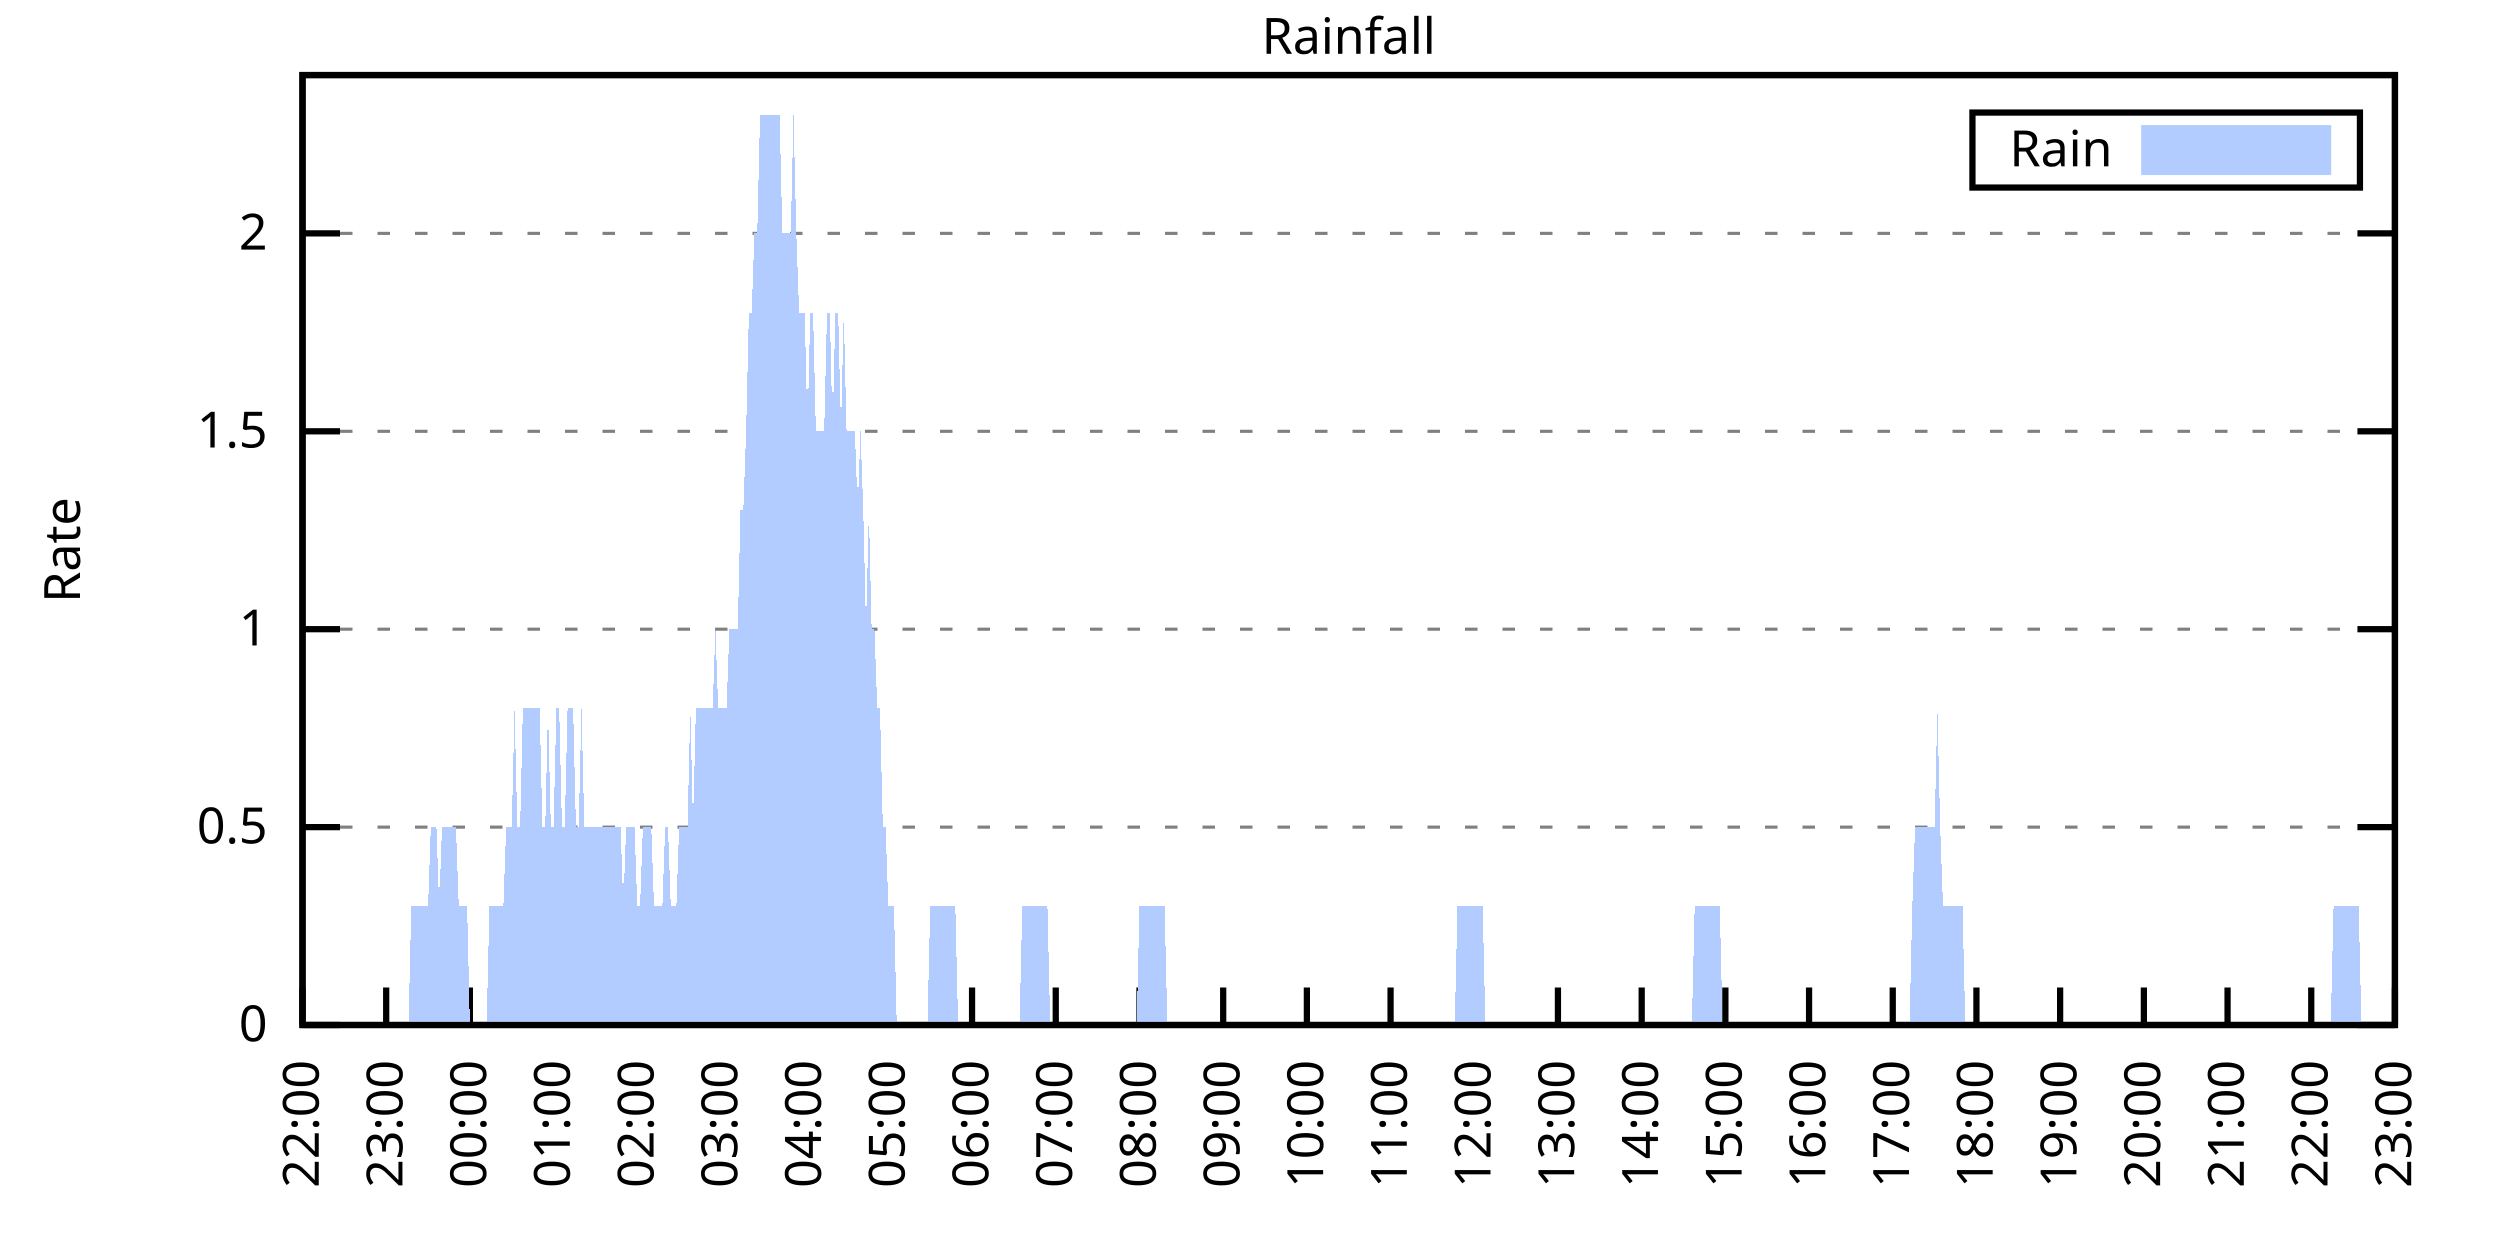
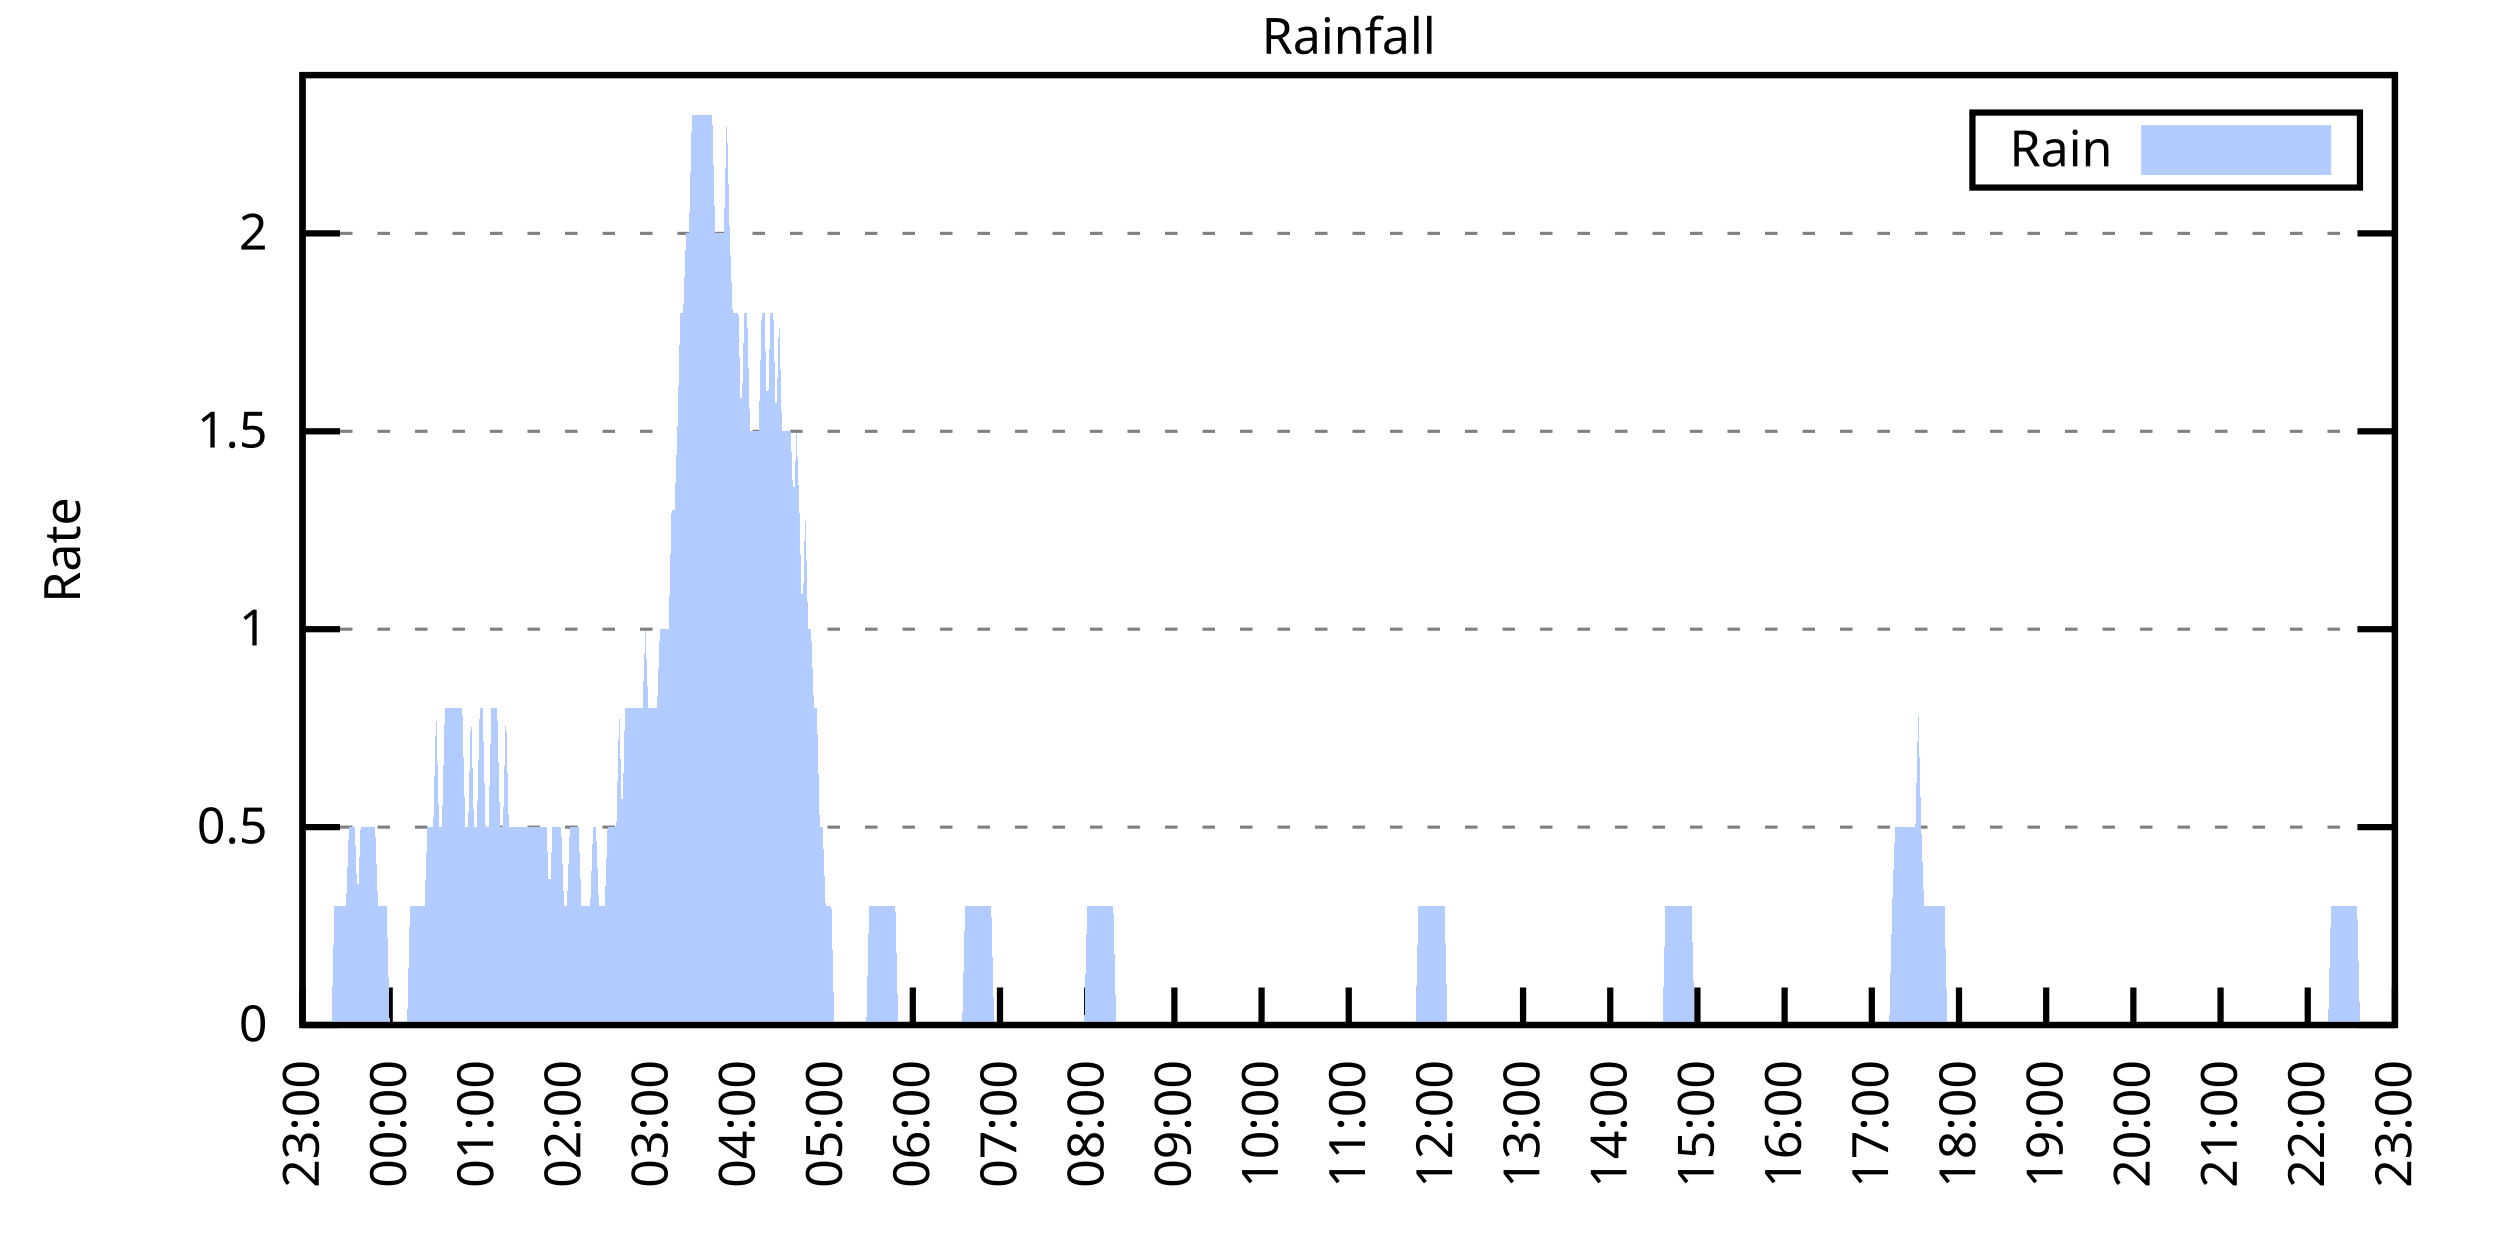
<svg xmlns="http://www.w3.org/2000/svg" xmlns:xlink="http://www.w3.org/1999/xlink" width="400" height="200" viewBox="0 0 400 200">
  <g id="gnuplot_canvas">
    <rect x="0" y="0" width="400" height="200" fill="none" />
    <defs>
      <circle id="gpDot" r="0.5" stroke-width="0.5" stroke="currentColor" />
      <path id="gpPt0" stroke-width="0.333" stroke="currentColor" d="M-1,0 h2 M0,-1 v2" />
      <path id="gpPt1" stroke-width="0.333" stroke="currentColor" d="M-1,-1 L1,1 M1,-1 L-1,1" />
      <path id="gpPt2" stroke-width="0.333" stroke="currentColor" d="M-1,0 L1,0 M0,-1 L0,1 M-1,-1 L1,1 M-1,1 L1,-1" />
      <rect id="gpPt3" stroke-width="0.333" stroke="currentColor" x="-1" y="-1" width="2" height="2" />
      <rect id="gpPt4" stroke-width="0.333" stroke="currentColor" fill="currentColor" x="-1" y="-1" width="2" height="2" />
      <circle id="gpPt5" stroke-width="0.333" stroke="currentColor" cx="0" cy="0" r="1" />
      <use xlink:href="#gpPt5" id="gpPt6" fill="currentColor" stroke="none" />
      <path id="gpPt7" stroke-width="0.333" stroke="currentColor" d="M0,-1.33 L-1.33,0.67 L1.33,0.67 z" />
      <use xlink:href="#gpPt7" id="gpPt8" fill="currentColor" stroke="none" />
      <use xlink:href="#gpPt7" id="gpPt9" stroke="currentColor" transform="rotate(180)" />
      <use xlink:href="#gpPt9" id="gpPt10" fill="currentColor" stroke="none" />
      <use xlink:href="#gpPt3" id="gpPt11" stroke="currentColor" transform="rotate(45)" />
      <use xlink:href="#gpPt11" id="gpPt12" fill="currentColor" stroke="none" />
      <path id="gpPt13" stroke-width="0.333" stroke="currentColor" d="M0,1.330 L1.265,0.411 L0.782,-1.067 L-0.782,-1.076 L-1.265,0.411 z" />
      <use xlink:href="#gpPt13" id="gpPt14" fill="currentColor" stroke="none" />
      <filter id="textbox" filterUnits="objectBoundingBox" x="0" y="0" height="1" width="1">
        <feFlood flood-color="white" flood-opacity="1" result="bgnd" />
        <feComposite in="SourceGraphic" in2="bgnd" operator="atop" />
      </filter>
      <filter id="greybox" filterUnits="objectBoundingBox" x="0" y="0" height="1" width="1">
        <feFlood flood-color="lightgrey" flood-opacity="1" result="grey" />
        <feComposite in="SourceGraphic" in2="grey" operator="atop" />
      </filter>
    </defs>
    <g fill="none" color="white" stroke="currentColor" stroke-width="1.00" stroke-linecap="butt" stroke-linejoin="miter">
</g>
    <g fill="none" color="black" stroke="currentColor" stroke-width="1.00" stroke-linecap="butt" stroke-linejoin="miter">
      <g stroke="none" shape-rendering="crispEdges">
        <polygon fill="rgb(255, 255, 255)" points="48.40,164.00 383.18,164.00 383.18,12.02 48.40,12.02 " />
      </g>
    </g>
    <g fill="none" color="black" stroke="currentColor" stroke-width="1.00" stroke-linecap="butt" stroke-linejoin="miter">
</g>
    <g fill="none" color="black" stroke="black" stroke-width="0.50" stroke-linecap="butt" stroke-linejoin="miter">
</g>
    <g fill="none" color="gray" stroke="currentColor" stroke-width="0.50" stroke-linecap="butt" stroke-linejoin="miter">
      <path stroke="gray" stroke-dasharray="2,4" class="gridline" d="M48.40,164.00 L383.19,164.00  " />
    </g>
    <g fill="none" color="gray" stroke="gray" stroke-width="1.00" stroke-linecap="butt" stroke-linejoin="miter">
</g>
    <g fill="none" color="black" stroke="currentColor" stroke-width="1.00" stroke-linecap="butt" stroke-linejoin="miter">
      <path stroke="black" d="M48.40,164.00 L54.40,164.00 M383.19,164.00 L377.19,164.00  " />
      <g transform="translate(42.80,166.60)" stroke="none" fill="black" font-family="Sans" font-size="8.00" text-anchor="end">
        <text>
          <tspan font-family="Sans"> 0</tspan>
        </text>
      </g>
    </g>
    <g fill="none" color="black" stroke="currentColor" stroke-width="1.00" stroke-linecap="butt" stroke-linejoin="miter">
</g>
    <g fill="none" color="black" stroke="black" stroke-width="0.50" stroke-linecap="butt" stroke-linejoin="miter">
</g>
    <g fill="none" color="gray" stroke="currentColor" stroke-width="0.50" stroke-linecap="butt" stroke-linejoin="miter">
      <path stroke="gray" stroke-dasharray="2,4" class="gridline" d="M48.40,132.34 L383.19,132.34  " />
    </g>
    <g fill="none" color="gray" stroke="gray" stroke-width="1.00" stroke-linecap="butt" stroke-linejoin="miter">
</g>
    <g fill="none" color="black" stroke="currentColor" stroke-width="1.00" stroke-linecap="butt" stroke-linejoin="miter">
      <path stroke="black" d="M48.40,132.34 L54.40,132.34 M383.19,132.34 L377.19,132.34  " />
      <g transform="translate(42.80,134.94)" stroke="none" fill="black" font-family="Sans" font-size="8.00" text-anchor="end">
        <text>
          <tspan font-family="Sans"> 0.5</tspan>
        </text>
      </g>
    </g>
    <g fill="none" color="black" stroke="currentColor" stroke-width="1.00" stroke-linecap="butt" stroke-linejoin="miter">
</g>
    <g fill="none" color="black" stroke="black" stroke-width="0.50" stroke-linecap="butt" stroke-linejoin="miter">
</g>
    <g fill="none" color="gray" stroke="currentColor" stroke-width="0.50" stroke-linecap="butt" stroke-linejoin="miter">
      <path stroke="gray" stroke-dasharray="2,4" class="gridline" d="M48.40,100.67 L383.19,100.67  " />
    </g>
    <g fill="none" color="gray" stroke="gray" stroke-width="1.00" stroke-linecap="butt" stroke-linejoin="miter">
</g>
    <g fill="none" color="black" stroke="currentColor" stroke-width="1.00" stroke-linecap="butt" stroke-linejoin="miter">
      <path stroke="black" d="M48.40,100.67 L54.40,100.67 M383.19,100.67 L377.19,100.67  " />
      <g transform="translate(42.80,103.27)" stroke="none" fill="black" font-family="Sans" font-size="8.00" text-anchor="end">
        <text>
          <tspan font-family="Sans"> 1</tspan>
        </text>
      </g>
    </g>
    <g fill="none" color="black" stroke="currentColor" stroke-width="1.00" stroke-linecap="butt" stroke-linejoin="miter">
</g>
    <g fill="none" color="black" stroke="black" stroke-width="0.50" stroke-linecap="butt" stroke-linejoin="miter">
</g>
    <g fill="none" color="gray" stroke="currentColor" stroke-width="0.50" stroke-linecap="butt" stroke-linejoin="miter">
      <path stroke="gray" stroke-dasharray="2,4" class="gridline" d="M48.40,69.01 L383.19,69.01  " />
    </g>
    <g fill="none" color="gray" stroke="gray" stroke-width="1.00" stroke-linecap="butt" stroke-linejoin="miter">
</g>
    <g fill="none" color="black" stroke="currentColor" stroke-width="1.00" stroke-linecap="butt" stroke-linejoin="miter">
      <path stroke="black" d="M48.40,69.01 L54.40,69.01 M383.19,69.01 L377.19,69.01  " />
      <g transform="translate(42.80,71.61)" stroke="none" fill="black" font-family="Sans" font-size="8.00" text-anchor="end">
        <text>
          <tspan font-family="Sans"> 1.5</tspan>
        </text>
      </g>
    </g>
    <g fill="none" color="black" stroke="currentColor" stroke-width="1.00" stroke-linecap="butt" stroke-linejoin="miter">
</g>
    <g fill="none" color="black" stroke="black" stroke-width="0.50" stroke-linecap="butt" stroke-linejoin="miter">
</g>
    <g fill="none" color="gray" stroke="currentColor" stroke-width="0.50" stroke-linecap="butt" stroke-linejoin="miter">
      <path stroke="gray" stroke-dasharray="2,4" class="gridline" d="M48.40,37.34 L383.19,37.34  " />
    </g>
    <g fill="none" color="gray" stroke="gray" stroke-width="1.00" stroke-linecap="butt" stroke-linejoin="miter">
</g>
    <g fill="none" color="black" stroke="currentColor" stroke-width="1.00" stroke-linecap="butt" stroke-linejoin="miter">
      <path stroke="black" d="M48.40,37.34 L54.40,37.34 M383.19,37.34 L377.19,37.34  " />
      <g transform="translate(42.80,39.94)" stroke="none" fill="black" font-family="Sans" font-size="8.00" text-anchor="end">
        <text>
          <tspan font-family="Sans"> 2</tspan>
        </text>
      </g>
    </g>
    <g fill="none" color="black" stroke="currentColor" stroke-width="1.00" stroke-linecap="butt" stroke-linejoin="miter">
      <path stroke="black" d="M48.40,164.00 L48.40,158.00  " />
      <g transform="translate(51.00,169.60) rotate(270.00)" stroke="none" fill="black" font-family="Sans" font-size="8.00" text-anchor="end">
        <text>
-           <tspan font-family="Sans">22:00</tspan>
-         </text>
-       </g>
-     </g>
-     <g fill="none" color="black" stroke="currentColor" stroke-width="1.00" stroke-linecap="butt" stroke-linejoin="miter">
-       <path stroke="black" d="M61.79,164.00 L61.79,158.00  " />
-       <g transform="translate(64.39,169.60) rotate(270.00)" stroke="none" fill="black" font-family="Sans" font-size="8.00" text-anchor="end">
-         <text>
          <tspan font-family="Sans">23:00</tspan>
        </text>
      </g>
    </g>
    <g fill="none" color="black" stroke="currentColor" stroke-width="1.00" stroke-linecap="butt" stroke-linejoin="miter">
-       <path stroke="black" d="M75.18,164.00 L75.18,158.00  " />
-       <g transform="translate(77.78,169.60) rotate(270.00)" stroke="none" fill="black" font-family="Sans" font-size="8.00" text-anchor="end">
+       <path stroke="black" d="M62.35,164.00 L62.35,158.00  " />
+       <g transform="translate(64.95,169.60) rotate(270.00)" stroke="none" fill="black" font-family="Sans" font-size="8.00" text-anchor="end">
        <text>
          <tspan font-family="Sans">00:00</tspan>
        </text>
      </g>
    </g>
    <g fill="none" color="black" stroke="currentColor" stroke-width="1.00" stroke-linecap="butt" stroke-linejoin="miter">
-       <path stroke="black" d="M88.57,164.00 L88.57,158.00  " />
-       <g transform="translate(91.17,169.60) rotate(270.00)" stroke="none" fill="black" font-family="Sans" font-size="8.00" text-anchor="end">
+       <path stroke="black" d="M76.30,164.00 L76.30,158.00  " />
+       <g transform="translate(78.90,169.60) rotate(270.00)" stroke="none" fill="black" font-family="Sans" font-size="8.00" text-anchor="end">
        <text>
          <tspan font-family="Sans">01:00</tspan>
        </text>
      </g>
    </g>
    <g fill="none" color="black" stroke="currentColor" stroke-width="1.00" stroke-linecap="butt" stroke-linejoin="miter">
-       <path stroke="black" d="M101.97,164.00 L101.97,158.00  " />
-       <g transform="translate(104.57,169.60) rotate(270.00)" stroke="none" fill="black" font-family="Sans" font-size="8.00" text-anchor="end">
+       <path stroke="black" d="M90.25,164.00 L90.25,158.00  " />
+       <g transform="translate(92.85,169.60) rotate(270.00)" stroke="none" fill="black" font-family="Sans" font-size="8.00" text-anchor="end">
        <text>
          <tspan font-family="Sans">02:00</tspan>
        </text>
      </g>
    </g>
    <g fill="none" color="black" stroke="currentColor" stroke-width="1.00" stroke-linecap="butt" stroke-linejoin="miter">
-       <path stroke="black" d="M115.36,164.00 L115.36,158.00  " />
-       <g transform="translate(117.96,169.60) rotate(270.00)" stroke="none" fill="black" font-family="Sans" font-size="8.00" text-anchor="end">
+       <path stroke="black" d="M104.20,164.00 L104.20,158.00  " />
+       <g transform="translate(106.80,169.60) rotate(270.00)" stroke="none" fill="black" font-family="Sans" font-size="8.00" text-anchor="end">
        <text>
          <tspan font-family="Sans">03:00</tspan>
        </text>
      </g>
    </g>
    <g fill="none" color="black" stroke="currentColor" stroke-width="1.00" stroke-linecap="butt" stroke-linejoin="miter">
-       <path stroke="black" d="M128.75,164.00 L128.75,158.00  " />
-       <g transform="translate(131.35,169.60) rotate(270.00)" stroke="none" fill="black" font-family="Sans" font-size="8.00" text-anchor="end">
+       <path stroke="black" d="M118.15,164.00 L118.15,158.00  " />
+       <g transform="translate(120.75,169.60) rotate(270.00)" stroke="none" fill="black" font-family="Sans" font-size="8.00" text-anchor="end">
        <text>
          <tspan font-family="Sans">04:00</tspan>
        </text>
      </g>
    </g>
    <g fill="none" color="black" stroke="currentColor" stroke-width="1.00" stroke-linecap="butt" stroke-linejoin="miter">
-       <path stroke="black" d="M142.14,164.00 L142.14,158.00  " />
-       <g transform="translate(144.74,169.60) rotate(270.00)" stroke="none" fill="black" font-family="Sans" font-size="8.00" text-anchor="end">
+       <path stroke="black" d="M132.10,164.00 L132.10,158.00  " />
+       <g transform="translate(134.70,169.60) rotate(270.00)" stroke="none" fill="black" font-family="Sans" font-size="8.00" text-anchor="end">
        <text>
          <tspan font-family="Sans">05:00</tspan>
        </text>
      </g>
    </g>
    <g fill="none" color="black" stroke="currentColor" stroke-width="1.00" stroke-linecap="butt" stroke-linejoin="miter">
-       <path stroke="black" d="M155.53,164.00 L155.53,158.00  " />
-       <g transform="translate(158.13,169.60) rotate(270.00)" stroke="none" fill="black" font-family="Sans" font-size="8.00" text-anchor="end">
+       <path stroke="black" d="M146.05,164.00 L146.05,158.00  " />
+       <g transform="translate(148.65,169.60) rotate(270.00)" stroke="none" fill="black" font-family="Sans" font-size="8.00" text-anchor="end">
        <text>
          <tspan font-family="Sans">06:00</tspan>
        </text>
      </g>
    </g>
    <g fill="none" color="black" stroke="currentColor" stroke-width="1.00" stroke-linecap="butt" stroke-linejoin="miter">
-       <path stroke="black" d="M168.92,164.00 L168.92,158.00  " />
-       <g transform="translate(171.52,169.60) rotate(270.00)" stroke="none" fill="black" font-family="Sans" font-size="8.00" text-anchor="end">
+       <path stroke="black" d="M160.00,164.00 L160.00,158.00  " />
+       <g transform="translate(162.60,169.60) rotate(270.00)" stroke="none" fill="black" font-family="Sans" font-size="8.00" text-anchor="end">
        <text>
          <tspan font-family="Sans">07:00</tspan>
        </text>
      </g>
    </g>
    <g fill="none" color="black" stroke="currentColor" stroke-width="1.00" stroke-linecap="butt" stroke-linejoin="miter">
-       <path stroke="black" d="M182.32,164.00 L182.32,158.00  " />
-       <g transform="translate(184.92,169.60) rotate(270.00)" stroke="none" fill="black" font-family="Sans" font-size="8.00" text-anchor="end">
+       <path stroke="black" d="M173.95,164.00 L173.95,158.00  " />
+       <g transform="translate(176.55,169.60) rotate(270.00)" stroke="none" fill="black" font-family="Sans" font-size="8.00" text-anchor="end">
        <text>
          <tspan font-family="Sans">08:00</tspan>
        </text>
      </g>
    </g>
    <g fill="none" color="black" stroke="currentColor" stroke-width="1.00" stroke-linecap="butt" stroke-linejoin="miter">
-       <path stroke="black" d="M195.71,164.00 L195.71,158.00  " />
-       <g transform="translate(198.31,169.60) rotate(270.00)" stroke="none" fill="black" font-family="Sans" font-size="8.00" text-anchor="end">
+       <path stroke="black" d="M187.90,164.00 L187.90,158.00  " />
+       <g transform="translate(190.50,169.60) rotate(270.00)" stroke="none" fill="black" font-family="Sans" font-size="8.00" text-anchor="end">
        <text>
          <tspan font-family="Sans">09:00</tspan>
        </text>
      </g>
    </g>
    <g fill="none" color="black" stroke="currentColor" stroke-width="1.00" stroke-linecap="butt" stroke-linejoin="miter">
-       <path stroke="black" d="M209.10,164.00 L209.10,158.00  " />
-       <g transform="translate(211.70,169.60) rotate(270.00)" stroke="none" fill="black" font-family="Sans" font-size="8.00" text-anchor="end">
+       <path stroke="black" d="M201.85,164.00 L201.85,158.00  " />
+       <g transform="translate(204.45,169.60) rotate(270.00)" stroke="none" fill="black" font-family="Sans" font-size="8.00" text-anchor="end">
        <text>
          <tspan font-family="Sans">10:00</tspan>
        </text>
      </g>
    </g>
    <g fill="none" color="black" stroke="currentColor" stroke-width="1.00" stroke-linecap="butt" stroke-linejoin="miter">
-       <path stroke="black" d="M222.49,164.00 L222.49,158.00  " />
-       <g transform="translate(225.09,169.60) rotate(270.00)" stroke="none" fill="black" font-family="Sans" font-size="8.00" text-anchor="end">
+       <path stroke="black" d="M215.80,164.00 L215.80,158.00  " />
+       <g transform="translate(218.40,169.60) rotate(270.00)" stroke="none" fill="black" font-family="Sans" font-size="8.00" text-anchor="end">
        <text>
          <tspan font-family="Sans">11:00</tspan>
        </text>
      </g>
    </g>
    <g fill="none" color="black" stroke="currentColor" stroke-width="1.00" stroke-linecap="butt" stroke-linejoin="miter">
-       <path stroke="black" d="M235.88,164.00 L235.88,158.00  " />
-       <g transform="translate(238.48,169.60) rotate(270.00)" stroke="none" fill="black" font-family="Sans" font-size="8.00" text-anchor="end">
+       <path stroke="black" d="M229.74,164.00 L229.74,158.00  " />
+       <g transform="translate(232.34,169.60) rotate(270.00)" stroke="none" fill="black" font-family="Sans" font-size="8.00" text-anchor="end">
        <text>
          <tspan font-family="Sans">12:00</tspan>
        </text>
      </g>
    </g>
    <g fill="none" color="black" stroke="currentColor" stroke-width="1.00" stroke-linecap="butt" stroke-linejoin="miter">
-       <path stroke="black" d="M249.27,164.00 L249.27,158.00  " />
-       <g transform="translate(251.87,169.60) rotate(270.00)" stroke="none" fill="black" font-family="Sans" font-size="8.00" text-anchor="end">
+       <path stroke="black" d="M243.69,164.00 L243.69,158.00  " />
+       <g transform="translate(246.29,169.60) rotate(270.00)" stroke="none" fill="black" font-family="Sans" font-size="8.00" text-anchor="end">
        <text>
          <tspan font-family="Sans">13:00</tspan>
        </text>
      </g>
    </g>
    <g fill="none" color="black" stroke="currentColor" stroke-width="1.00" stroke-linecap="butt" stroke-linejoin="miter">
-       <path stroke="black" d="M262.67,164.00 L262.67,158.00  " />
-       <g transform="translate(265.27,169.60) rotate(270.00)" stroke="none" fill="black" font-family="Sans" font-size="8.00" text-anchor="end">
+       <path stroke="black" d="M257.64,164.00 L257.64,158.00  " />
+       <g transform="translate(260.24,169.60) rotate(270.00)" stroke="none" fill="black" font-family="Sans" font-size="8.00" text-anchor="end">
        <text>
          <tspan font-family="Sans">14:00</tspan>
        </text>
      </g>
    </g>
    <g fill="none" color="black" stroke="currentColor" stroke-width="1.00" stroke-linecap="butt" stroke-linejoin="miter">
-       <path stroke="black" d="M276.06,164.00 L276.06,158.00  " />
-       <g transform="translate(278.66,169.60) rotate(270.00)" stroke="none" fill="black" font-family="Sans" font-size="8.00" text-anchor="end">
+       <path stroke="black" d="M271.59,164.00 L271.59,158.00  " />
+       <g transform="translate(274.19,169.60) rotate(270.00)" stroke="none" fill="black" font-family="Sans" font-size="8.00" text-anchor="end">
        <text>
          <tspan font-family="Sans">15:00</tspan>
        </text>
      </g>
    </g>
    <g fill="none" color="black" stroke="currentColor" stroke-width="1.00" stroke-linecap="butt" stroke-linejoin="miter">
-       <path stroke="black" d="M289.45,164.00 L289.45,158.00  " />
-       <g transform="translate(292.05,169.60) rotate(270.00)" stroke="none" fill="black" font-family="Sans" font-size="8.00" text-anchor="end">
+       <path stroke="black" d="M285.54,164.00 L285.54,158.00  " />
+       <g transform="translate(288.14,169.60) rotate(270.00)" stroke="none" fill="black" font-family="Sans" font-size="8.00" text-anchor="end">
        <text>
          <tspan font-family="Sans">16:00</tspan>
        </text>
      </g>
    </g>
    <g fill="none" color="black" stroke="currentColor" stroke-width="1.00" stroke-linecap="butt" stroke-linejoin="miter">
-       <path stroke="black" d="M302.84,164.00 L302.84,158.00  " />
-       <g transform="translate(305.44,169.60) rotate(270.00)" stroke="none" fill="black" font-family="Sans" font-size="8.00" text-anchor="end">
+       <path stroke="black" d="M299.49,164.00 L299.49,158.00  " />
+       <g transform="translate(302.09,169.60) rotate(270.00)" stroke="none" fill="black" font-family="Sans" font-size="8.00" text-anchor="end">
        <text>
          <tspan font-family="Sans">17:00</tspan>
        </text>
      </g>
    </g>
    <g fill="none" color="black" stroke="currentColor" stroke-width="1.00" stroke-linecap="butt" stroke-linejoin="miter">
-       <path stroke="black" d="M316.23,164.00 L316.23,158.00  " />
-       <g transform="translate(318.83,169.60) rotate(270.00)" stroke="none" fill="black" font-family="Sans" font-size="8.00" text-anchor="end">
+       <path stroke="black" d="M313.44,164.00 L313.44,158.00  " />
+       <g transform="translate(316.04,169.60) rotate(270.00)" stroke="none" fill="black" font-family="Sans" font-size="8.00" text-anchor="end">
        <text>
          <tspan font-family="Sans">18:00</tspan>
        </text>
      </g>
    </g>
    <g fill="none" color="black" stroke="currentColor" stroke-width="1.00" stroke-linecap="butt" stroke-linejoin="miter">
-       <path stroke="black" d="M329.62,164.00 L329.62,158.00  " />
-       <g transform="translate(332.22,169.60) rotate(270.00)" stroke="none" fill="black" font-family="Sans" font-size="8.00" text-anchor="end">
+       <path stroke="black" d="M327.39,164.00 L327.39,158.00  " />
+       <g transform="translate(329.99,169.60) rotate(270.00)" stroke="none" fill="black" font-family="Sans" font-size="8.00" text-anchor="end">
        <text>
          <tspan font-family="Sans">19:00</tspan>
        </text>
      </g>
    </g>
    <g fill="none" color="black" stroke="currentColor" stroke-width="1.00" stroke-linecap="butt" stroke-linejoin="miter">
-       <path stroke="black" d="M343.02,164.00 L343.02,158.00  " />
-       <g transform="translate(345.62,169.60) rotate(270.00)" stroke="none" fill="black" font-family="Sans" font-size="8.00" text-anchor="end">
+       <path stroke="black" d="M341.34,164.00 L341.34,158.00  " />
+       <g transform="translate(343.94,169.60) rotate(270.00)" stroke="none" fill="black" font-family="Sans" font-size="8.00" text-anchor="end">
        <text>
          <tspan font-family="Sans">20:00</tspan>
        </text>
      </g>
    </g>
    <g fill="none" color="black" stroke="currentColor" stroke-width="1.00" stroke-linecap="butt" stroke-linejoin="miter">
-       <path stroke="black" d="M356.41,164.00 L356.41,158.00  " />
-       <g transform="translate(359.01,169.60) rotate(270.00)" stroke="none" fill="black" font-family="Sans" font-size="8.00" text-anchor="end">
+       <path stroke="black" d="M355.29,164.00 L355.29,158.00  " />
+       <g transform="translate(357.89,169.60) rotate(270.00)" stroke="none" fill="black" font-family="Sans" font-size="8.00" text-anchor="end">
        <text>
          <tspan font-family="Sans">21:00</tspan>
        </text>
      </g>
    </g>
    <g fill="none" color="black" stroke="currentColor" stroke-width="1.00" stroke-linecap="butt" stroke-linejoin="miter">
-       <path stroke="black" d="M369.80,164.00 L369.80,158.00  " />
-       <g transform="translate(372.40,169.60) rotate(270.00)" stroke="none" fill="black" font-family="Sans" font-size="8.00" text-anchor="end">
+       <path stroke="black" d="M369.24,164.00 L369.24,158.00  " />
+       <g transform="translate(371.84,169.60) rotate(270.00)" stroke="none" fill="black" font-family="Sans" font-size="8.00" text-anchor="end">
        <text>
          <tspan font-family="Sans">22:00</tspan>
        </text>
      </g>
    </g>
    <g fill="none" color="black" stroke="currentColor" stroke-width="1.00" stroke-linecap="butt" stroke-linejoin="miter">
      <path stroke="black" d="M383.19,164.00 L383.19,158.00  " />
      <g transform="translate(385.79,169.60) rotate(270.00)" stroke="none" fill="black" font-family="Sans" font-size="8.00" text-anchor="end">
        <text>
          <tspan font-family="Sans">23:00</tspan>
        </text>
      </g>
    </g>
    <g fill="none" color="black" stroke="currentColor" stroke-width="1.00" stroke-linecap="butt" stroke-linejoin="miter">
</g>
    <g fill="none" color="black" stroke="currentColor" stroke-width="1.00" stroke-linecap="butt" stroke-linejoin="miter">
      <path stroke="black" d="M48.40,12.01 L48.40,164.00 L383.19,164.00 L383.19,12.01 L48.40,12.01 Z  " />
    </g>
    <g fill="none" color="black" stroke="currentColor" stroke-width="1.00" stroke-linecap="butt" stroke-linejoin="miter">
</g>
    <g fill="none" color="black" stroke="currentColor" stroke-width="1.00" stroke-linecap="butt" stroke-linejoin="miter">
      <path stroke="black" d="M315.59,30.01 L315.59,18.01 L377.59,18.01 L377.59,30.01 L315.59,30.01 Z  " />
    </g>
    <g id="Rainfall_plot_1">
      <g fill="none" color="white" stroke="black" stroke-width="2.00" stroke-linecap="butt" stroke-linejoin="miter">
</g>
      <g fill="none" color="black" stroke="currentColor" stroke-width="2.00" stroke-linecap="butt" stroke-linejoin="miter">
        <g transform="translate(337.99,26.61)" stroke="none" fill="black" font-family="Sans" font-size="8.00" text-anchor="end">
          <text>
            <tspan font-family="Sans">Rain</tspan>
          </text>
        </g>
      </g>
      <g fill="none" color="black" stroke="currentColor" stroke-width="2.00" stroke-linecap="butt" stroke-linejoin="miter">
        <g stroke="none" shape-rendering="crispEdges">
          <polygon fill="rgb(178, 204, 255)" points="343.59,27.01 371.99,27.01 371.99,21.01 343.59,21.01 " />
        </g>
        <path stroke="rgb(178, 204, 255)" d="M343.59,27.01 L371.99,27.01 L371.99,21.01 L343.59,21.01 L343.59,27.01 Z  " />
      </g>
      <g fill="none" color="black" stroke="currentColor" stroke-width="2.00" stroke-linecap="butt" stroke-linejoin="miter">
        <g stroke="none" shape-rendering="crispEdges">
-           <polygon fill="rgb(178, 204, 255)" points="58.67,164.00 59.11,164.00 59.56,164.00 60.01,164.00 60.45,164.00 60.90,164.00 61.35,164.00 61.79,164.00 62.24,164.00 62.68,164.00 63.13,164.00 63.58,164.00 64.02,164.00 64.47,164.00 64.92,164.00 65.36,164.00 65.81,145.00 66.26,145.00 66.70,145.00 67.15,145.00 67.59,145.00 68.04,145.00 68.49,145.00 68.93,132.34 69.38,132.34 69.83,132.34 70.27,145.00 70.72,132.34 71.17,132.34 71.61,132.34 72.06,132.34 72.50,132.34 72.95,132.34 73.40,145.00 73.84,145.00 74.29,145.00 74.74,145.00 75.18,164.00 75.63,164.00 76.08,164.00 76.52,164.00 76.97,164.00 77.42,164.00 77.86,164.00 78.31,145.00 78.75,145.00 79.20,145.00 79.65,145.00 80.09,145.00 80.54,145.00 80.99,132.34 81.43,132.34 81.88,132.34 82.33,113.34 82.77,132.34 83.22,132.34 83.66,113.34 84.11,113.34 84.56,113.34 85.00,113.34 85.45,113.34 85.90,113.34 86.34,113.34 86.79,132.34 87.24,132.34 87.68,113.34 88.13,132.34 88.57,132.34 89.02,113.34 89.47,113.34 89.91,132.34 90.36,132.34 90.81,113.34 91.25,113.34 91.70,113.34 92.15,132.34 92.59,132.34 93.04,113.34 93.49,132.34 93.93,132.34 94.38,132.34 94.82,132.34 95.27,132.34 95.72,132.34 96.16,132.34 96.61,132.34 97.06,132.34 97.50,132.34 97.95,132.34 98.40,132.34 98.84,132.34 99.29,132.34 99.73,145.00 100.18,132.34 100.63,132.34 101.07,132.34 101.52,132.34 101.97,145.00 102.41,145.00 102.86,132.34 103.31,132.34 103.75,132.34 104.20,132.34 104.64,145.00 105.09,145.00 105.54,145.00 105.98,145.00 106.43,132.34 106.88,132.34 107.32,145.00 107.77,145.00 108.22,145.00 108.66,132.34 109.11,132.34 109.55,132.34 110.00,132.34 110.45,113.34 110.89,132.34 111.34,113.34 111.79,113.34 112.23,113.34 112.68,113.34 113.13,113.34 113.57,113.34 114.02,113.34 114.47,100.67 114.91,113.34 115.36,113.34 115.80,113.34 116.25,113.34 116.70,100.67 117.14,100.67 117.59,100.67 118.04,100.67 118.48,81.67 118.93,81.67 119.38,69.01 119.82,50.01 120.27,50.01 120.71,37.34 121.16,37.34 121.61,18.34 122.05,18.34 122.50,18.34 122.95,18.34 123.39,18.34 123.84,18.34 124.29,18.34 124.73,18.34 125.18,37.34 125.62,37.34 126.07,37.34 126.52,37.34 126.96,18.34 127.41,37.34 127.86,50.01 128.30,50.01 128.75,50.01 129.20,69.01 129.64,50.01 130.09,50.01 130.54,69.01 130.98,69.01 131.43,69.01 131.87,69.01 132.32,50.01 132.77,50.01 133.21,69.01 133.66,50.01 134.11,50.01 134.55,69.01 135.00,50.01 135.45,69.01 135.89,69.01 136.34,69.01 136.78,69.01 137.23,81.67 137.68,69.01 138.12,81.67 138.57,100.67 139.02,81.67 139.46,100.67 139.91,100.67 140.36,113.34 140.80,113.34 141.25,132.34 141.69,132.34 142.14,145.00 142.59,145.00 143.03,145.00 143.48,164.00 143.93,164.00 144.37,164.00 144.82,164.00 145.27,164.00 145.71,164.00 146.16,164.00 146.61,164.00 147.05,164.00 147.50,164.00 147.94,164.00 148.39,164.00 148.84,145.00 149.28,145.00 149.73,145.00 150.18,145.00 150.62,145.00 151.07,145.00 151.52,145.00 151.96,145.00 152.41,145.00 152.85,145.00 153.30,164.00 153.75,164.00 154.19,164.00 154.64,164.00 155.09,164.00 155.53,164.00 155.98,164.00 156.43,164.00 156.87,164.00 157.32,164.00 157.76,164.00 158.21,164.00 158.66,164.00 159.10,164.00 159.55,164.00 160.00,164.00 160.44,164.00 160.89,164.00 161.34,164.00 161.78,164.00 162.23,164.00 162.67,164.00 163.12,164.00 163.57,145.00 164.01,145.00 164.46,145.00 164.91,145.00 165.35,145.00 165.80,145.00 166.25,145.00 166.69,145.00 167.14,145.00 167.59,145.00 168.03,164.00 168.48,164.00 168.92,164.00 169.37,164.00 169.82,164.00 170.26,164.00 170.71,164.00 171.16,164.00 171.60,164.00 172.05,164.00 172.50,164.00 172.94,164.00 173.39,164.00 173.83,164.00 174.28,164.00 174.73,164.00 175.17,164.00 175.62,164.00 176.07,164.00 176.51,164.00 176.96,164.00 177.41,164.00 177.85,164.00 178.30,164.00 178.74,164.00 179.19,164.00 179.64,164.00 180.08,164.00 180.53,164.00 180.98,164.00 181.42,164.00 181.87,164.00 182.32,145.00 182.76,145.00 183.21,145.00 183.66,145.00 184.10,145.00 184.55,145.00 184.99,145.00 185.44,145.00 185.89,145.00 186.33,145.00 186.78,164.00 187.23,164.00 187.67,164.00 188.12,164.00 188.57,164.00 189.01,164.00 189.46,164.00 189.90,164.00 190.35,164.00 190.80,164.00 191.24,164.00 191.69,164.00 192.14,164.00 192.58,164.00 193.03,164.00 193.48,164.00 193.92,164.00 194.37,164.00 194.81,164.00 195.26,164.00 195.71,164.00 196.15,164.00 196.60,164.00 197.05,164.00 197.49,164.00 197.94,164.00 198.39,164.00 198.83,164.00 199.28,164.00 199.73,164.00 200.17,164.00 200.62,164.00 201.06,164.00 201.51,164.00 201.96,164.00 202.40,164.00 202.85,164.00 203.30,164.00 203.74,164.00 204.19,164.00 204.64,164.00 205.08,164.00 205.53,164.00 205.97,164.00 206.42,164.00 206.87,164.00 207.31,164.00 207.76,164.00 208.21,164.00 208.65,164.00 209.10,164.00 209.55,164.00 209.99,164.00 210.44,164.00 210.88,164.00 211.33,164.00 211.78,164.00 212.22,164.00 212.67,164.00 213.12,164.00 213.56,164.00 214.01,164.00 214.46,164.00 214.90,164.00 215.35,164.00 215.80,164.00 216.24,164.00 216.69,164.00 217.13,164.00 217.58,164.00 218.03,164.00 218.47,164.00 218.92,164.00 219.37,164.00 219.81,164.00 220.26,164.00 220.71,164.00 221.15,164.00 221.60,164.00 222.04,164.00 222.49,164.00 222.94,164.00 223.38,164.00 223.83,164.00 224.28,164.00 224.72,164.00 225.17,164.00 225.62,164.00 226.06,164.00 226.51,164.00 226.95,164.00 227.40,164.00 227.85,164.00 228.29,164.00 228.74,164.00 229.19,164.00 229.63,164.00 230.08,164.00 230.53,164.00 230.97,164.00 231.42,164.00 231.86,164.00 232.31,164.00 232.76,164.00 233.20,145.00 233.65,145.00 234.10,145.00 234.54,145.00 234.99,145.00 235.44,145.00 235.88,145.00 236.33,145.00 236.78,145.00 237.22,145.00 237.67,164.00 238.11,164.00 238.56,164.00 239.01,164.00 239.45,164.00 239.90,164.00 240.35,164.00 240.79,164.00 241.24,164.00 241.69,164.00 242.13,164.00 242.58,164.00 243.02,164.00 243.47,164.00 243.92,164.00 244.36,164.00 244.81,164.00 245.26,164.00 245.70,164.00 246.15,164.00 246.60,164.00 247.04,164.00 247.49,164.00 247.93,164.00 248.38,164.00 248.83,164.00 249.27,164.00 249.72,164.00 250.17,164.00 250.61,164.00 251.06,164.00 251.51,164.00 251.95,164.00 252.40,164.00 252.85,164.00 253.29,164.00 253.74,164.00 254.18,164.00 254.63,164.00 255.08,164.00 255.52,164.00 255.97,164.00 256.42,164.00 256.86,164.00 257.31,164.00 257.76,164.00 258.20,164.00 258.65,164.00 259.09,164.00 259.54,164.00 259.99,164.00 260.43,164.00 260.88,164.00 261.33,164.00 261.77,164.00 262.22,164.00 262.67,164.00 263.11,164.00 263.56,164.00 264.00,164.00 264.45,164.00 264.90,164.00 265.34,164.00 265.79,164.00 266.24,164.00 266.68,164.00 267.13,164.00 267.58,164.00 268.02,164.00 268.47,164.00 268.92,164.00 269.36,164.00 269.81,164.00 270.25,164.00 270.70,164.00 271.15,145.00 271.59,145.00 272.04,145.00 272.49,145.00 272.93,145.00 273.38,145.00 273.83,145.00 274.27,145.00 274.72,145.00 275.16,145.00 275.61,164.00 276.06,164.00 276.50,164.00 276.95,164.00 277.40,164.00 277.84,164.00 278.29,164.00 278.74,164.00 279.18,164.00 279.63,164.00 280.07,164.00 280.52,164.00 280.97,164.00 281.41,164.00 281.86,164.00 282.31,164.00 282.75,164.00 283.20,164.00 283.65,164.00 284.09,164.00 284.54,164.00 284.98,164.00 285.43,164.00 285.88,164.00 286.32,164.00 286.77,164.00 287.22,164.00 287.66,164.00 288.11,164.00 288.56,164.00 289.00,164.00 289.45,164.00 289.90,164.00 290.34,164.00 290.79,164.00 291.23,164.00 291.68,164.00 292.13,164.00 292.57,164.00 293.02,164.00 293.47,164.00 293.91,164.00 294.36,164.00 294.81,164.00 295.25,164.00 295.70,164.00 296.14,164.00 296.59,164.00 297.04,164.00 297.48,164.00 297.93,164.00 298.38,164.00 298.82,164.00 299.27,164.00 299.72,164.00 300.16,164.00 300.61,164.00 301.05,164.00 301.50,164.00 301.95,164.00 302.39,164.00 302.84,164.00 303.29,164.00 303.73,164.00 304.18,164.00 304.63,164.00 305.07,164.00 305.52,164.00 305.97,145.00 306.41,132.34 306.86,132.34 307.30,132.34 307.75,132.34 308.20,132.34 308.64,132.34 309.09,132.34 309.54,132.34 309.98,113.34 310.43,132.34 310.88,145.00 311.32,145.00 311.77,145.00 312.21,145.00 312.66,145.00 313.11,145.00 313.55,145.00 314.00,145.00 314.45,164.00 314.89,164.00 315.34,164.00 315.79,164.00 316.23,164.00 316.68,164.00 317.12,164.00 317.57,164.00 318.02,164.00 318.46,164.00 318.91,164.00 319.36,164.00 319.80,164.00 320.25,164.00 320.70,164.00 321.14,164.00 321.59,164.00 322.04,164.00 322.48,164.00 322.93,164.00 323.37,164.00 323.82,164.00 324.27,164.00 324.71,164.00 325.16,164.00 325.61,164.00 326.05,164.00 326.50,164.00 326.95,164.00 327.39,164.00 327.84,164.00 328.28,164.00 328.73,164.00 329.18,164.00 329.62,164.00 330.07,164.00 330.52,164.00 330.96,164.00 331.41,164.00 331.86,164.00 332.30,164.00 332.75,164.00 333.19,164.00 333.64,164.00 334.09,164.00 334.53,164.00 334.98,164.00 335.43,164.00 335.87,164.00 336.32,164.00 336.77,164.00 337.21,164.00 337.66,164.00 338.10,164.00 338.55,164.00 339.00,164.00 339.44,164.00 339.89,164.00 340.34,164.00 340.78,164.00 341.23,164.00 341.68,164.00 342.12,164.00 342.57,164.00 343.02,164.00 343.46,164.00 343.91,164.00 344.35,164.00 344.80,164.00 345.25,164.00 345.69,164.00 346.14,164.00 346.59,164.00 347.03,164.00 347.48,164.00 347.93,164.00 348.37,164.00 348.82,164.00 349.26,164.00 349.71,164.00 350.16,164.00 350.60,164.00 351.05,164.00 351.50,164.00 351.94,164.00 352.39,164.00 352.84,164.00 353.28,164.00 353.73,164.00 354.17,164.00 354.62,164.00 355.07,164.00 355.51,164.00 355.96,164.00 356.41,164.00 356.85,164.00 357.30,164.00 357.75,164.00 358.19,164.00 358.64,164.00 359.09,164.00 359.53,164.00 359.98,164.00 360.42,164.00 360.87,164.00 361.32,164.00 361.76,164.00 362.21,164.00 362.66,164.00 363.10,164.00 363.55,164.00 364.00,164.00 364.44,164.00 364.89,164.00 365.33,164.00 365.78,164.00 366.23,164.00 366.67,164.00 367.12,164.00 367.57,164.00 368.01,164.00 368.46,164.00 368.91,164.00 369.35,164.00 369.80,164.00 370.24,164.00 370.69,164.00 371.14,164.00 371.58,164.00 372.03,164.00 372.48,164.00 372.92,164.00 373.37,145.00 373.82,145.00 374.26,145.00 374.71,145.00 375.16,145.00 375.60,145.00 376.05,145.00 376.49,145.00 376.94,145.00 377.39,145.00 377.83,164.00 378.28,164.00 378.73,164.00 379.17,164.00 379.62,164.00 379.62,164.00 58.67,164.00 " />
+           <polygon fill="rgb(178, 204, 255)" points="48.86,164.00 49.33,164.00 49.79,164.00 50.26,164.00 50.72,164.00 51.19,164.00 51.65,164.00 52.12,164.00 52.58,164.00 53.05,164.00 53.51,145.00 53.98,145.00 54.44,145.00 54.91,145.00 55.37,145.00 55.84,132.34 56.30,132.34 56.77,132.34 57.23,145.00 57.70,132.34 58.16,132.34 58.63,132.34 59.09,132.34 59.56,132.34 60.02,132.34 60.49,145.00 60.95,145.00 61.42,145.00 61.88,145.00 62.35,164.00 62.81,164.00 63.28,164.00 63.74,164.00 64.21,164.00 64.67,164.00 65.14,164.00 65.60,145.00 66.07,145.00 66.53,145.00 67.00,145.00 67.46,145.00 67.93,145.00 68.39,132.34 68.86,132.34 69.32,132.34 69.79,113.34 70.25,132.34 70.72,132.34 71.18,113.34 71.65,113.34 72.11,113.34 72.58,113.34 73.04,113.34 73.51,113.34 73.97,113.34 74.44,132.34 74.90,132.34 75.37,113.34 75.83,132.34 76.30,132.34 76.76,113.34 77.23,113.34 77.69,132.34 78.16,132.34 78.62,113.34 79.09,113.34 79.55,113.34 80.02,132.34 80.48,132.34 80.95,113.34 81.41,132.34 81.88,132.34 82.34,132.34 82.81,132.34 83.27,132.34 83.74,132.34 84.20,132.34 84.67,132.34 85.13,132.34 85.60,132.34 86.06,132.34 86.53,132.34 86.99,132.34 87.46,132.34 87.92,145.00 88.39,132.34 88.85,132.34 89.32,132.34 89.78,132.34 90.25,145.00 90.71,145.00 91.18,132.34 91.64,132.34 92.11,132.34 92.57,132.34 93.04,145.00 93.50,145.00 93.97,145.00 94.43,145.00 94.90,132.34 95.36,132.34 95.83,145.00 96.29,145.00 96.76,145.00 97.22,132.34 97.69,132.34 98.15,132.34 98.62,132.34 99.08,113.34 99.55,132.34 100.01,113.34 100.48,113.34 100.94,113.34 101.41,113.34 101.87,113.34 102.34,113.34 102.80,113.34 103.27,100.67 103.73,113.34 104.20,113.34 104.66,113.34 105.13,113.34 105.59,100.67 106.06,100.67 106.52,100.67 106.99,100.67 107.45,81.67 107.92,81.67 108.38,69.01 108.85,50.01 109.31,50.01 109.78,37.34 110.24,37.34 110.71,18.34 111.17,18.34 111.64,18.34 112.10,18.34 112.57,18.34 113.03,18.34 113.50,18.34 113.96,18.34 114.43,37.34 114.89,37.34 115.36,37.34 115.82,37.34 116.29,18.34 116.75,37.34 117.22,50.01 117.68,50.01 118.15,50.01 118.61,69.01 119.08,50.01 119.54,50.01 120.01,69.01 120.47,69.01 120.94,69.01 121.40,69.01 121.87,50.01 122.33,50.01 122.80,69.01 123.26,50.01 123.73,50.01 124.19,69.01 124.66,50.01 125.12,69.01 125.59,69.01 126.05,69.01 126.52,69.01 126.98,81.67 127.45,69.01 127.91,81.67 128.38,100.67 128.84,81.67 129.31,100.67 129.77,100.67 130.24,113.34 130.70,113.34 131.17,132.34 131.63,132.34 132.10,145.00 132.56,145.00 133.03,145.00 133.49,164.00 133.96,164.00 134.42,164.00 134.89,164.00 135.35,164.00 135.82,164.00 136.28,164.00 136.75,164.00 137.21,164.00 137.68,164.00 138.14,164.00 138.61,164.00 139.07,145.00 139.54,145.00 140.00,145.00 140.47,145.00 140.93,145.00 141.40,145.00 141.86,145.00 142.33,145.00 142.79,145.00 143.26,145.00 143.72,164.00 144.19,164.00 144.65,164.00 145.12,164.00 145.58,164.00 146.05,164.00 146.51,164.00 146.98,164.00 147.44,164.00 147.91,164.00 148.37,164.00 148.84,164.00 149.30,164.00 149.77,164.00 150.23,164.00 150.70,164.00 151.16,164.00 151.63,164.00 152.09,164.00 152.56,164.00 153.02,164.00 153.49,164.00 153.95,164.00 154.42,145.00 154.88,145.00 155.35,145.00 155.81,145.00 156.28,145.00 156.74,145.00 157.21,145.00 157.67,145.00 158.14,145.00 158.60,145.00 159.07,164.00 159.53,164.00 160.00,164.00 160.46,164.00 160.93,164.00 161.39,164.00 161.86,164.00 162.32,164.00 162.79,164.00 163.25,164.00 163.72,164.00 164.18,164.00 164.65,164.00 165.11,164.00 165.58,164.00 166.04,164.00 166.51,164.00 166.97,164.00 167.44,164.00 167.90,164.00 168.37,164.00 168.83,164.00 169.30,164.00 169.76,164.00 170.23,164.00 170.69,164.00 171.16,164.00 171.62,164.00 172.09,164.00 172.55,164.00 173.02,164.00 173.48,164.00 173.95,145.00 174.41,145.00 174.88,145.00 175.34,145.00 175.81,145.00 176.27,145.00 176.74,145.00 177.20,145.00 177.67,145.00 178.13,145.00 178.60,164.00 179.06,164.00 179.53,164.00 179.99,164.00 180.46,164.00 180.92,164.00 181.39,164.00 181.85,164.00 182.32,164.00 182.78,164.00 183.25,164.00 183.71,164.00 184.18,164.00 184.64,164.00 185.11,164.00 185.57,164.00 186.04,164.00 186.50,164.00 186.97,164.00 187.43,164.00 187.90,164.00 188.36,164.00 188.83,164.00 189.29,164.00 189.76,164.00 190.22,164.00 190.69,164.00 191.15,164.00 191.62,164.00 192.08,164.00 192.55,164.00 193.01,164.00 193.48,164.00 193.94,164.00 194.41,164.00 194.87,164.00 195.34,164.00 195.80,164.00 196.27,164.00 196.73,164.00 197.20,164.00 197.66,164.00 198.13,164.00 198.59,164.00 199.06,164.00 199.52,164.00 199.99,164.00 200.45,164.00 200.92,164.00 201.38,164.00 201.85,164.00 202.31,164.00 202.78,164.00 203.24,164.00 203.71,164.00 204.17,164.00 204.64,164.00 205.10,164.00 205.57,164.00 206.03,164.00 206.50,164.00 206.96,164.00 207.43,164.00 207.89,164.00 208.36,164.00 208.82,164.00 209.29,164.00 209.75,164.00 210.22,164.00 210.68,164.00 211.15,164.00 211.61,164.00 212.08,164.00 212.54,164.00 213.01,164.00 213.47,164.00 213.94,164.00 214.40,164.00 214.87,164.00 215.33,164.00 215.80,164.00 216.26,164.00 216.72,164.00 217.19,164.00 217.65,164.00 218.12,164.00 218.58,164.00 219.05,164.00 219.51,164.00 219.98,164.00 220.44,164.00 220.91,164.00 221.37,164.00 221.84,164.00 222.30,164.00 222.77,164.00 223.23,164.00 223.70,164.00 224.16,164.00 224.63,164.00 225.09,164.00 225.56,164.00 226.02,164.00 226.49,164.00 226.95,145.00 227.42,145.00 227.88,145.00 228.35,145.00 228.81,145.00 229.28,145.00 229.74,145.00 230.21,145.00 230.67,145.00 231.14,145.00 231.60,164.00 232.07,164.00 232.53,164.00 233.00,164.00 233.46,164.00 233.93,164.00 234.39,164.00 234.86,164.00 235.32,164.00 235.79,164.00 236.25,164.00 236.72,164.00 237.18,164.00 237.65,164.00 238.11,164.00 238.58,164.00 239.04,164.00 239.51,164.00 239.97,164.00 240.44,164.00 240.90,164.00 241.37,164.00 241.83,164.00 242.30,164.00 242.76,164.00 243.23,164.00 243.69,164.00 244.16,164.00 244.62,164.00 245.09,164.00 245.55,164.00 246.02,164.00 246.48,164.00 246.95,164.00 247.41,164.00 247.88,164.00 248.34,164.00 248.81,164.00 249.27,164.00 249.74,164.00 250.20,164.00 250.67,164.00 251.13,164.00 251.60,164.00 252.06,164.00 252.53,164.00 252.99,164.00 253.46,164.00 253.92,164.00 254.39,164.00 254.85,164.00 255.32,164.00 255.78,164.00 256.25,164.00 256.71,164.00 257.18,164.00 257.64,164.00 258.11,164.00 258.57,164.00 259.04,164.00 259.50,164.00 259.97,164.00 260.43,164.00 260.90,164.00 261.36,164.00 261.83,164.00 262.29,164.00 262.76,164.00 263.22,164.00 263.69,164.00 264.15,164.00 264.62,164.00 265.08,164.00 265.55,164.00 266.01,164.00 266.48,145.00 266.94,145.00 267.41,145.00 267.87,145.00 268.34,145.00 268.80,145.00 269.27,145.00 269.73,145.00 270.20,145.00 270.66,145.00 271.13,164.00 271.59,164.00 272.06,164.00 272.52,164.00 272.99,164.00 273.45,164.00 273.92,164.00 274.38,164.00 274.85,164.00 275.31,164.00 275.78,164.00 276.24,164.00 276.71,164.00 277.17,164.00 277.64,164.00 278.10,164.00 278.57,164.00 279.03,164.00 279.50,164.00 279.96,164.00 280.43,164.00 280.89,164.00 281.36,164.00 281.82,164.00 282.29,164.00 282.75,164.00 283.22,164.00 283.68,164.00 284.15,164.00 284.61,164.00 285.08,164.00 285.54,164.00 286.01,164.00 286.47,164.00 286.94,164.00 287.40,164.00 287.87,164.00 288.33,164.00 288.80,164.00 289.26,164.00 289.73,164.00 290.19,164.00 290.66,164.00 291.12,164.00 291.59,164.00 292.05,164.00 292.52,164.00 292.98,164.00 293.45,164.00 293.91,164.00 294.38,164.00 294.84,164.00 295.31,164.00 295.77,164.00 296.24,164.00 296.70,164.00 297.17,164.00 297.63,164.00 298.10,164.00 298.56,164.00 299.03,164.00 299.49,164.00 299.96,164.00 300.42,164.00 300.89,164.00 301.35,164.00 301.82,164.00 302.28,164.00 302.75,145.00 303.21,132.34 303.68,132.34 304.14,132.34 304.61,132.34 305.07,132.34 305.54,132.34 306.00,132.34 306.47,132.34 306.93,113.34 307.40,132.34 307.86,145.00 308.33,145.00 308.79,145.00 309.26,145.00 309.72,145.00 310.19,145.00 310.65,145.00 311.12,145.00 311.58,164.00 312.05,164.00 312.51,164.00 312.98,164.00 313.44,164.00 313.91,164.00 314.37,164.00 314.84,164.00 315.30,164.00 315.77,164.00 316.23,164.00 316.70,164.00 317.16,164.00 317.63,164.00 318.09,164.00 318.56,164.00 319.02,164.00 319.49,164.00 319.95,164.00 320.42,164.00 320.88,164.00 321.35,164.00 321.81,164.00 322.28,164.00 322.74,164.00 323.21,164.00 323.67,164.00 324.14,164.00 324.60,164.00 325.07,164.00 325.53,164.00 326.00,164.00 326.46,164.00 326.93,164.00 327.39,164.00 327.86,164.00 328.32,164.00 328.79,164.00 329.25,164.00 329.72,164.00 330.18,164.00 330.65,164.00 331.11,164.00 331.58,164.00 332.04,164.00 332.51,164.00 332.97,164.00 333.44,164.00 333.90,164.00 334.37,164.00 334.83,164.00 335.30,164.00 335.76,164.00 336.23,164.00 336.69,164.00 337.16,164.00 337.62,164.00 338.09,164.00 338.55,164.00 339.02,164.00 339.48,164.00 339.95,164.00 340.41,164.00 340.88,164.00 341.34,164.00 341.81,164.00 342.27,164.00 342.74,164.00 343.20,164.00 343.67,164.00 344.13,164.00 344.60,164.00 345.06,164.00 345.53,164.00 345.99,164.00 346.46,164.00 346.92,164.00 347.39,164.00 347.85,164.00 348.32,164.00 348.78,164.00 349.25,164.00 349.71,164.00 350.18,164.00 350.64,164.00 351.11,164.00 351.57,164.00 352.04,164.00 352.50,164.00 352.97,164.00 353.43,164.00 353.90,164.00 354.36,164.00 354.83,164.00 355.29,164.00 355.76,164.00 356.22,164.00 356.69,164.00 357.15,164.00 357.62,164.00 358.08,164.00 358.55,164.00 359.01,164.00 359.48,164.00 359.94,164.00 360.41,164.00 360.87,164.00 361.34,164.00 361.80,164.00 362.27,164.00 362.73,164.00 363.20,164.00 363.66,164.00 364.13,164.00 364.59,164.00 365.06,164.00 365.52,164.00 365.99,164.00 366.45,164.00 366.92,164.00 367.38,164.00 367.85,164.00 368.31,164.00 368.78,164.00 369.24,164.00 369.71,164.00 370.17,164.00 370.64,164.00 371.10,164.00 371.57,164.00 372.03,164.00 372.50,164.00 372.96,145.00 373.43,145.00 373.89,145.00 374.36,145.00 374.82,145.00 375.29,145.00 375.75,145.00 376.22,145.00 376.68,145.00 377.15,145.00 377.61,164.00 378.08,164.00 378.54,164.00 379.01,164.00 379.47,164.00 379.94,164.00 380.40,164.00 380.87,164.00 381.33,164.00 381.80,164.00 382.26,164.00 382.73,164.00 383.19,164.00 383.19,164.00 48.86,164.00 " />
        </g>
      </g>
    </g>
    <g fill="none" color="black" stroke="currentColor" stroke-width="2.00" stroke-linecap="butt" stroke-linejoin="miter">
</g>
    <g fill="none" color="black" stroke="black" stroke-width="1.00" stroke-linecap="butt" stroke-linejoin="miter">
</g>
    <g fill="none" color="black" stroke="currentColor" stroke-width="1.00" stroke-linecap="butt" stroke-linejoin="miter">
      <path stroke="black" d="M48.40,12.01 L48.40,164.00 L383.19,164.00 L383.19,12.01 L48.40,12.01 Z  " />
      <g transform="translate(12.80,88.01) rotate(270.00)" stroke="none" fill="black" font-family="Sans" font-size="8.00" text-anchor="middle">
        <text>
          <tspan font-family="Sans">Rate</tspan>
        </text>
      </g>
    </g>
    <g fill="none" color="black" stroke="currentColor" stroke-width="1.00" stroke-linecap="butt" stroke-linejoin="miter">
</g>
    <g fill="none" color="black" stroke="currentColor" stroke-width="1.00" stroke-linecap="butt" stroke-linejoin="miter">
      <g transform="translate(215.79,8.61)" stroke="none" fill="black" font-family="Sans" font-size="8.00" text-anchor="middle">
        <text>
          <tspan font-family="Sans">Rainfall</tspan>
        </text>
      </g>
    </g>
    <g fill="none" color="black" stroke="currentColor" stroke-width="1.00" stroke-linecap="butt" stroke-linejoin="miter">
</g>
  </g>
</svg>
